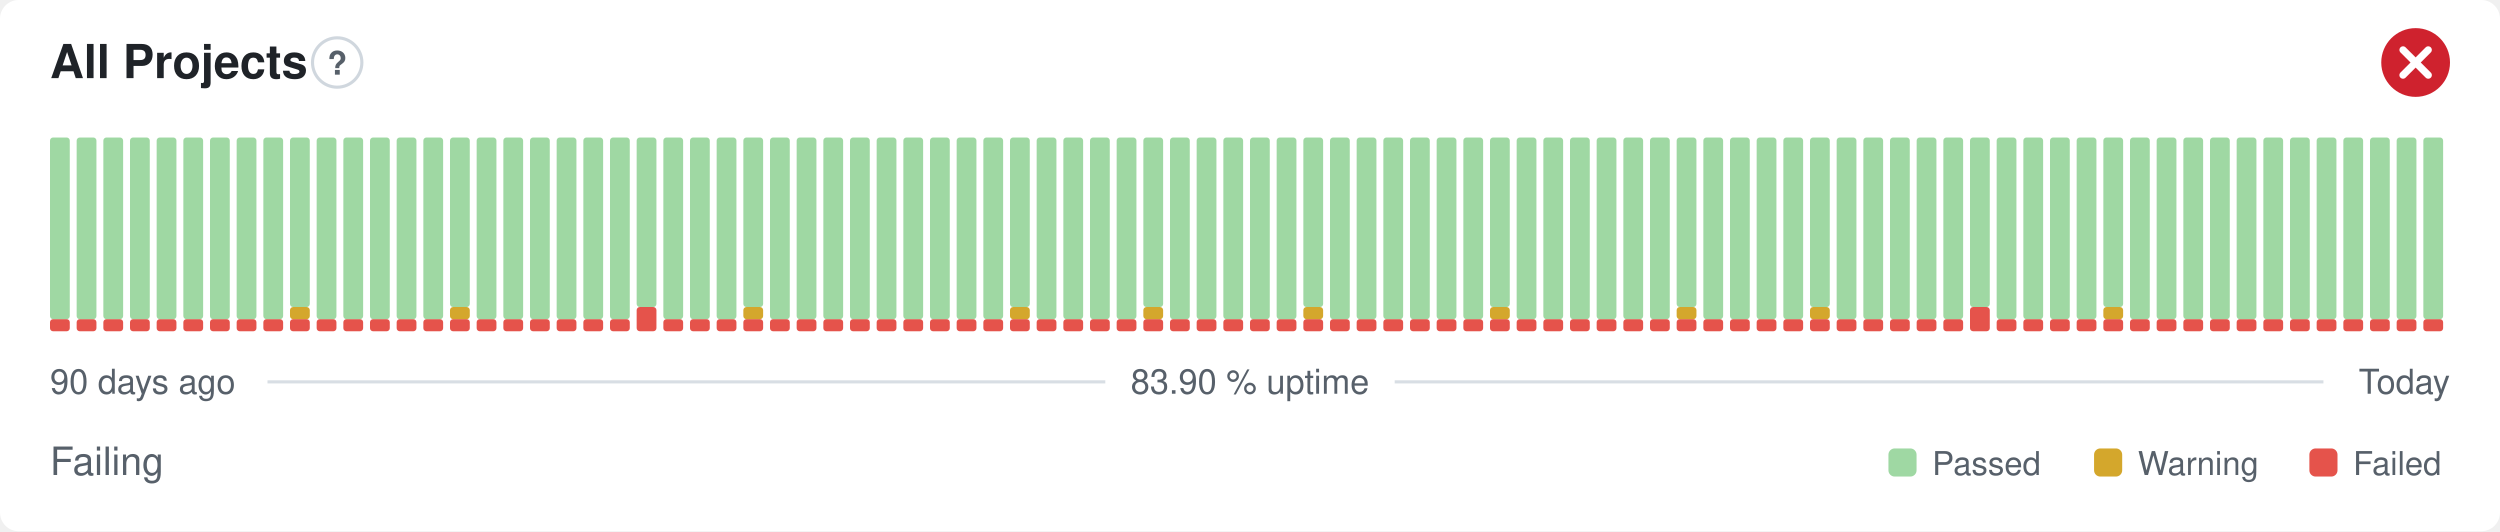
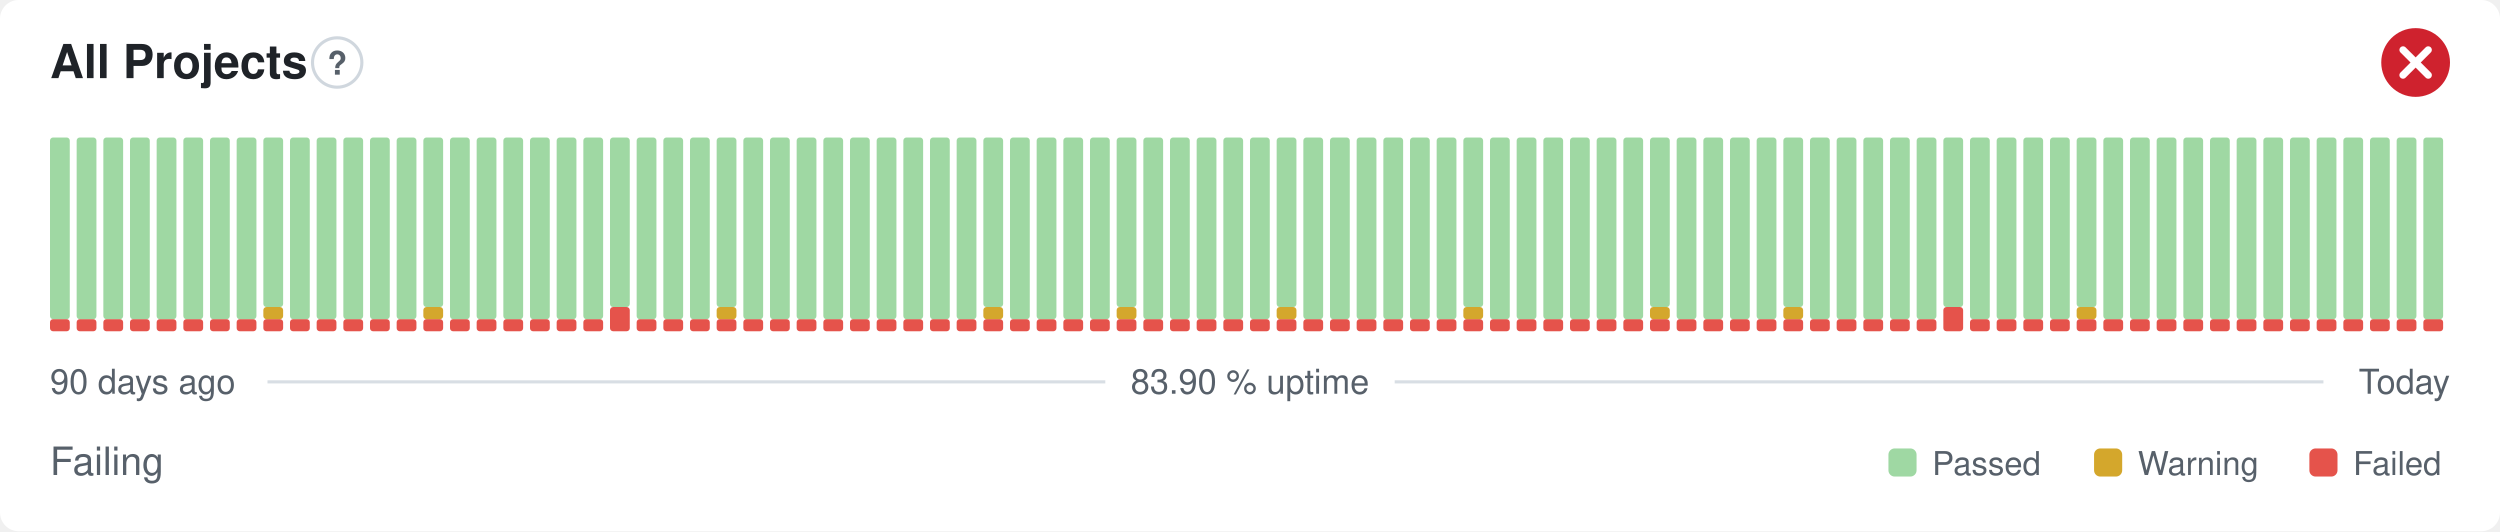
<svg xmlns="http://www.w3.org/2000/svg" width="800" height="170" viewBox="0 0 800 170" role="img" aria-label="All Projects: Failing, 83.90 % uptime over the last 90 days" font-family="-apple-system,BlinkMacSystemFont,'Segoe UI',Helvetica,Arial,sans-serif">
  <style>
    @media (prefers-color-scheme: dark) {
      .bg { fill: #0d1117 }
      .title { fill: #e6edf3 }
      .muted { fill: #8b949e }
      .hint { stroke: #30363d }
      .rule { stroke: #30363d }
      .nodata { fill: #21262d }
    }
  </style>
  <rect class="bg" width="800" height="170" rx="6" fill="#ffffff" />
  <text class="title" x="16" y="25" font-size="15" font-weight="600" fill="#1f2328">All Projects</text>
  <circle class="hint" cx="107.9" cy="20" r="7.9" fill="none" stroke="#d0d7de" stroke-width="1" />
  <text class="muted" x="107.9" y="23.9" text-anchor="middle" font-size="10.4" font-weight="700" fill="#57606a">?</text>
  <circle cx="773" cy="20" r="11" fill="#cf222e" />
  <path d="M768.97 15.97l8.07 8.07M777.03 15.97l-8.07 8.07" fill="none" stroke="#fff" stroke-width="2.31" stroke-linecap="round" stroke-linejoin="round" />
  <rect x="16.00" y="102.13" width="6.33" height="3.88" rx="1" fill="#e5534b" />
  <rect x="16.00" y="44.00" width="6.33" height="58.13" rx="1" fill="#9fd8a3" />
  <rect x="24.53" y="102.13" width="6.33" height="3.88" rx="1" fill="#e5534b" />
  <rect x="24.53" y="44.00" width="6.33" height="58.13" rx="1" fill="#9fd8a3" />
  <rect x="33.07" y="102.13" width="6.33" height="3.88" rx="1" fill="#e5534b" />
  <rect x="33.07" y="44.00" width="6.33" height="58.13" rx="1" fill="#9fd8a3" />
  <rect x="41.60" y="102.13" width="6.33" height="3.88" rx="1" fill="#e5534b" />
  <rect x="41.60" y="44.00" width="6.33" height="58.13" rx="1" fill="#9fd8a3" />
  <rect x="50.13" y="102.13" width="6.33" height="3.88" rx="1" fill="#e5534b" />
  <rect x="50.13" y="44.00" width="6.33" height="58.13" rx="1" fill="#9fd8a3" />
  <rect x="58.67" y="102.13" width="6.33" height="3.88" rx="1" fill="#e5534b" />
  <rect x="58.67" y="44.00" width="6.33" height="58.13" rx="1" fill="#9fd8a3" />
  <rect x="67.20" y="102.13" width="6.33" height="3.88" rx="1" fill="#e5534b" />
  <rect x="67.20" y="44.00" width="6.33" height="58.13" rx="1" fill="#9fd8a3" />
  <rect x="75.73" y="102.13" width="6.33" height="3.88" rx="1" fill="#e5534b" />
  <rect x="75.73" y="44.00" width="6.33" height="58.13" rx="1" fill="#9fd8a3" />
  <rect x="84.27" y="102.13" width="6.33" height="3.88" rx="1" fill="#e5534b" />
-   <rect x="84.27" y="44.00" width="6.33" height="58.13" rx="1" fill="#9fd8a3" />
+   <rect x="84.27" y="98.25" width="6.33" height="3.88" rx="1" fill="#d4a72c" />
+   <rect x="84.27" y="44.00" width="6.33" height="54.25" rx="1" fill="#9fd8a3" />
  <rect x="92.80" y="102.13" width="6.33" height="3.88" rx="1" fill="#e5534b" />
-   <rect x="92.80" y="98.25" width="6.33" height="3.88" rx="1" fill="#d4a72c" />
-   <rect x="92.80" y="44.00" width="6.33" height="54.25" rx="1" fill="#9fd8a3" />
+   <rect x="92.80" y="44.00" width="6.33" height="58.13" rx="1" fill="#9fd8a3" />
  <rect x="101.33" y="102.13" width="6.33" height="3.88" rx="1" fill="#e5534b" />
  <rect x="101.33" y="44.00" width="6.33" height="58.13" rx="1" fill="#9fd8a3" />
  <rect x="109.87" y="102.13" width="6.33" height="3.88" rx="1" fill="#e5534b" />
  <rect x="109.87" y="44.00" width="6.33" height="58.13" rx="1" fill="#9fd8a3" />
  <rect x="118.40" y="102.13" width="6.33" height="3.88" rx="1" fill="#e5534b" />
  <rect x="118.40" y="44.00" width="6.33" height="58.13" rx="1" fill="#9fd8a3" />
  <rect x="126.93" y="102.13" width="6.33" height="3.88" rx="1" fill="#e5534b" />
  <rect x="126.93" y="44.00" width="6.33" height="58.13" rx="1" fill="#9fd8a3" />
  <rect x="135.47" y="102.13" width="6.33" height="3.88" rx="1" fill="#e5534b" />
-   <rect x="135.47" y="44.00" width="6.33" height="58.13" rx="1" fill="#9fd8a3" />
+   <rect x="135.47" y="98.25" width="6.33" height="3.88" rx="1" fill="#d4a72c" />
+   <rect x="135.47" y="44.00" width="6.33" height="54.25" rx="1" fill="#9fd8a3" />
  <rect x="144.00" y="102.13" width="6.33" height="3.88" rx="1" fill="#e5534b" />
-   <rect x="144.00" y="98.25" width="6.33" height="3.88" rx="1" fill="#d4a72c" />
-   <rect x="144.00" y="44.00" width="6.33" height="54.25" rx="1" fill="#9fd8a3" />
+   <rect x="144.00" y="44.00" width="6.33" height="58.13" rx="1" fill="#9fd8a3" />
  <rect x="152.53" y="102.13" width="6.33" height="3.88" rx="1" fill="#e5534b" />
  <rect x="152.53" y="44.00" width="6.33" height="58.13" rx="1" fill="#9fd8a3" />
  <rect x="161.07" y="102.13" width="6.33" height="3.88" rx="1" fill="#e5534b" />
  <rect x="161.07" y="44.00" width="6.33" height="58.13" rx="1" fill="#9fd8a3" />
  <rect x="169.60" y="102.13" width="6.33" height="3.88" rx="1" fill="#e5534b" />
  <rect x="169.60" y="44.00" width="6.33" height="58.13" rx="1" fill="#9fd8a3" />
  <rect x="178.13" y="102.13" width="6.33" height="3.88" rx="1" fill="#e5534b" />
  <rect x="178.13" y="44.00" width="6.33" height="58.13" rx="1" fill="#9fd8a3" />
  <rect x="186.67" y="102.13" width="6.33" height="3.88" rx="1" fill="#e5534b" />
  <rect x="186.67" y="44.00" width="6.33" height="58.13" rx="1" fill="#9fd8a3" />
-   <rect x="195.20" y="102.13" width="6.33" height="3.88" rx="1" fill="#e5534b" />
-   <rect x="195.20" y="44.00" width="6.33" height="58.13" rx="1" fill="#9fd8a3" />
-   <rect x="203.73" y="98.25" width="6.33" height="7.75" rx="1" fill="#e5534b" />
-   <rect x="203.73" y="44.00" width="6.33" height="54.25" rx="1" fill="#9fd8a3" />
+   <rect x="195.20" y="98.25" width="6.33" height="7.75" rx="1" fill="#e5534b" />
+   <rect x="195.20" y="44.00" width="6.33" height="54.25" rx="1" fill="#9fd8a3" />
+   <rect x="203.73" y="102.13" width="6.33" height="3.88" rx="1" fill="#e5534b" />
+   <rect x="203.73" y="44.00" width="6.33" height="58.13" rx="1" fill="#9fd8a3" />
  <rect x="212.27" y="102.13" width="6.33" height="3.88" rx="1" fill="#e5534b" />
  <rect x="212.27" y="44.00" width="6.33" height="58.13" rx="1" fill="#9fd8a3" />
  <rect x="220.80" y="102.13" width="6.33" height="3.88" rx="1" fill="#e5534b" />
  <rect x="220.80" y="44.00" width="6.33" height="58.13" rx="1" fill="#9fd8a3" />
  <rect x="229.33" y="102.13" width="6.33" height="3.88" rx="1" fill="#e5534b" />
-   <rect x="229.33" y="44.00" width="6.33" height="58.13" rx="1" fill="#9fd8a3" />
+   <rect x="229.33" y="98.25" width="6.33" height="3.88" rx="1" fill="#d4a72c" />
+   <rect x="229.33" y="44.00" width="6.33" height="54.25" rx="1" fill="#9fd8a3" />
  <rect x="237.87" y="102.13" width="6.33" height="3.88" rx="1" fill="#e5534b" />
-   <rect x="237.87" y="98.25" width="6.33" height="3.88" rx="1" fill="#d4a72c" />
-   <rect x="237.87" y="44.00" width="6.33" height="54.25" rx="1" fill="#9fd8a3" />
+   <rect x="237.87" y="44.00" width="6.33" height="58.13" rx="1" fill="#9fd8a3" />
  <rect x="246.40" y="102.13" width="6.33" height="3.88" rx="1" fill="#e5534b" />
  <rect x="246.40" y="44.00" width="6.33" height="58.13" rx="1" fill="#9fd8a3" />
  <rect x="254.93" y="102.13" width="6.33" height="3.88" rx="1" fill="#e5534b" />
  <rect x="254.93" y="44.00" width="6.33" height="58.13" rx="1" fill="#9fd8a3" />
  <rect x="263.47" y="102.13" width="6.33" height="3.88" rx="1" fill="#e5534b" />
  <rect x="263.47" y="44.00" width="6.33" height="58.13" rx="1" fill="#9fd8a3" />
  <rect x="272.00" y="102.13" width="6.33" height="3.88" rx="1" fill="#e5534b" />
  <rect x="272.00" y="44.00" width="6.33" height="58.13" rx="1" fill="#9fd8a3" />
  <rect x="280.53" y="102.13" width="6.33" height="3.88" rx="1" fill="#e5534b" />
  <rect x="280.53" y="44.00" width="6.33" height="58.13" rx="1" fill="#9fd8a3" />
  <rect x="289.07" y="102.13" width="6.33" height="3.88" rx="1" fill="#e5534b" />
  <rect x="289.07" y="44.00" width="6.33" height="58.13" rx="1" fill="#9fd8a3" />
  <rect x="297.60" y="102.13" width="6.33" height="3.88" rx="1" fill="#e5534b" />
  <rect x="297.60" y="44.00" width="6.33" height="58.13" rx="1" fill="#9fd8a3" />
  <rect x="306.13" y="102.13" width="6.33" height="3.88" rx="1" fill="#e5534b" />
  <rect x="306.13" y="44.00" width="6.33" height="58.13" rx="1" fill="#9fd8a3" />
  <rect x="314.67" y="102.13" width="6.33" height="3.88" rx="1" fill="#e5534b" />
-   <rect x="314.67" y="44.00" width="6.33" height="58.13" rx="1" fill="#9fd8a3" />
+   <rect x="314.67" y="98.25" width="6.33" height="3.88" rx="1" fill="#d4a72c" />
+   <rect x="314.67" y="44.00" width="6.33" height="54.25" rx="1" fill="#9fd8a3" />
  <rect x="323.20" y="102.13" width="6.33" height="3.88" rx="1" fill="#e5534b" />
-   <rect x="323.20" y="98.25" width="6.33" height="3.88" rx="1" fill="#d4a72c" />
-   <rect x="323.20" y="44.00" width="6.33" height="54.25" rx="1" fill="#9fd8a3" />
+   <rect x="323.20" y="44.00" width="6.33" height="58.13" rx="1" fill="#9fd8a3" />
  <rect x="331.73" y="102.13" width="6.33" height="3.88" rx="1" fill="#e5534b" />
  <rect x="331.73" y="44.00" width="6.33" height="58.13" rx="1" fill="#9fd8a3" />
  <rect x="340.27" y="102.13" width="6.33" height="3.88" rx="1" fill="#e5534b" />
  <rect x="340.27" y="44.00" width="6.33" height="58.13" rx="1" fill="#9fd8a3" />
  <rect x="348.80" y="102.13" width="6.33" height="3.88" rx="1" fill="#e5534b" />
  <rect x="348.80" y="44.00" width="6.33" height="58.13" rx="1" fill="#9fd8a3" />
  <rect x="357.33" y="102.13" width="6.33" height="3.88" rx="1" fill="#e5534b" />
-   <rect x="357.33" y="44.00" width="6.33" height="58.13" rx="1" fill="#9fd8a3" />
+   <rect x="357.33" y="98.25" width="6.33" height="3.88" rx="1" fill="#d4a72c" />
+   <rect x="357.33" y="44.00" width="6.33" height="54.25" rx="1" fill="#9fd8a3" />
  <rect x="365.87" y="102.13" width="6.33" height="3.88" rx="1" fill="#e5534b" />
-   <rect x="365.87" y="98.25" width="6.33" height="3.88" rx="1" fill="#d4a72c" />
-   <rect x="365.87" y="44.00" width="6.33" height="54.25" rx="1" fill="#9fd8a3" />
+   <rect x="365.87" y="44.00" width="6.33" height="58.13" rx="1" fill="#9fd8a3" />
  <rect x="374.40" y="102.13" width="6.33" height="3.88" rx="1" fill="#e5534b" />
  <rect x="374.40" y="44.00" width="6.33" height="58.13" rx="1" fill="#9fd8a3" />
  <rect x="382.93" y="102.13" width="6.33" height="3.88" rx="1" fill="#e5534b" />
  <rect x="382.93" y="44.00" width="6.33" height="58.13" rx="1" fill="#9fd8a3" />
  <rect x="391.47" y="102.13" width="6.33" height="3.88" rx="1" fill="#e5534b" />
  <rect x="391.47" y="44.00" width="6.33" height="58.13" rx="1" fill="#9fd8a3" />
  <rect x="400.00" y="102.13" width="6.33" height="3.88" rx="1" fill="#e5534b" />
  <rect x="400.00" y="44.00" width="6.33" height="58.13" rx="1" fill="#9fd8a3" />
  <rect x="408.53" y="102.13" width="6.33" height="3.88" rx="1" fill="#e5534b" />
-   <rect x="408.53" y="44.00" width="6.33" height="58.13" rx="1" fill="#9fd8a3" />
+   <rect x="408.53" y="98.25" width="6.33" height="3.88" rx="1" fill="#d4a72c" />
+   <rect x="408.53" y="44.00" width="6.33" height="54.25" rx="1" fill="#9fd8a3" />
  <rect x="417.07" y="102.13" width="6.33" height="3.88" rx="1" fill="#e5534b" />
-   <rect x="417.07" y="98.25" width="6.33" height="3.88" rx="1" fill="#d4a72c" />
-   <rect x="417.07" y="44.00" width="6.33" height="54.25" rx="1" fill="#9fd8a3" />
+   <rect x="417.07" y="44.00" width="6.33" height="58.13" rx="1" fill="#9fd8a3" />
  <rect x="425.60" y="102.13" width="6.33" height="3.88" rx="1" fill="#e5534b" />
  <rect x="425.60" y="44.00" width="6.33" height="58.13" rx="1" fill="#9fd8a3" />
  <rect x="434.13" y="102.13" width="6.33" height="3.88" rx="1" fill="#e5534b" />
  <rect x="434.13" y="44.00" width="6.33" height="58.13" rx="1" fill="#9fd8a3" />
  <rect x="442.67" y="102.13" width="6.33" height="3.88" rx="1" fill="#e5534b" />
  <rect x="442.67" y="44.00" width="6.33" height="58.13" rx="1" fill="#9fd8a3" />
  <rect x="451.20" y="102.13" width="6.33" height="3.88" rx="1" fill="#e5534b" />
  <rect x="451.20" y="44.00" width="6.33" height="58.13" rx="1" fill="#9fd8a3" />
  <rect x="459.73" y="102.13" width="6.33" height="3.88" rx="1" fill="#e5534b" />
  <rect x="459.73" y="44.00" width="6.33" height="58.13" rx="1" fill="#9fd8a3" />
  <rect x="468.27" y="102.13" width="6.33" height="3.88" rx="1" fill="#e5534b" />
-   <rect x="468.27" y="44.00" width="6.33" height="58.13" rx="1" fill="#9fd8a3" />
+   <rect x="468.27" y="98.25" width="6.33" height="3.88" rx="1" fill="#d4a72c" />
+   <rect x="468.27" y="44.00" width="6.33" height="54.25" rx="1" fill="#9fd8a3" />
  <rect x="476.80" y="102.13" width="6.33" height="3.88" rx="1" fill="#e5534b" />
-   <rect x="476.80" y="98.25" width="6.33" height="3.88" rx="1" fill="#d4a72c" />
-   <rect x="476.80" y="44.00" width="6.33" height="54.25" rx="1" fill="#9fd8a3" />
+   <rect x="476.80" y="44.00" width="6.33" height="58.13" rx="1" fill="#9fd8a3" />
  <rect x="485.33" y="102.13" width="6.33" height="3.88" rx="1" fill="#e5534b" />
  <rect x="485.33" y="44.00" width="6.33" height="58.13" rx="1" fill="#9fd8a3" />
  <rect x="493.87" y="102.13" width="6.33" height="3.88" rx="1" fill="#e5534b" />
  <rect x="493.87" y="44.00" width="6.33" height="58.13" rx="1" fill="#9fd8a3" />
  <rect x="502.40" y="102.13" width="6.33" height="3.88" rx="1" fill="#e5534b" />
  <rect x="502.40" y="44.00" width="6.33" height="58.13" rx="1" fill="#9fd8a3" />
  <rect x="510.93" y="102.13" width="6.33" height="3.88" rx="1" fill="#e5534b" />
  <rect x="510.93" y="44.00" width="6.33" height="58.13" rx="1" fill="#9fd8a3" />
  <rect x="519.47" y="102.13" width="6.33" height="3.88" rx="1" fill="#e5534b" />
  <rect x="519.47" y="44.00" width="6.33" height="58.13" rx="1" fill="#9fd8a3" />
  <rect x="528.00" y="102.13" width="6.33" height="3.88" rx="1" fill="#e5534b" />
-   <rect x="528.00" y="44.00" width="6.33" height="58.13" rx="1" fill="#9fd8a3" />
+   <rect x="528.00" y="98.25" width="6.33" height="3.88" rx="1" fill="#d4a72c" />
+   <rect x="528.00" y="44.00" width="6.33" height="54.25" rx="1" fill="#9fd8a3" />
  <rect x="536.53" y="102.13" width="6.33" height="3.88" rx="1" fill="#e5534b" />
-   <rect x="536.53" y="98.25" width="6.33" height="3.88" rx="1" fill="#d4a72c" />
-   <rect x="536.53" y="44.00" width="6.33" height="54.25" rx="1" fill="#9fd8a3" />
+   <rect x="536.53" y="44.00" width="6.33" height="58.13" rx="1" fill="#9fd8a3" />
  <rect x="545.07" y="102.13" width="6.33" height="3.88" rx="1" fill="#e5534b" />
  <rect x="545.07" y="44.00" width="6.33" height="58.13" rx="1" fill="#9fd8a3" />
  <rect x="553.60" y="102.13" width="6.33" height="3.88" rx="1" fill="#e5534b" />
  <rect x="553.60" y="44.00" width="6.33" height="58.13" rx="1" fill="#9fd8a3" />
  <rect x="562.13" y="102.13" width="6.33" height="3.88" rx="1" fill="#e5534b" />
  <rect x="562.13" y="44.00" width="6.33" height="58.13" rx="1" fill="#9fd8a3" />
  <rect x="570.67" y="102.13" width="6.33" height="3.88" rx="1" fill="#e5534b" />
-   <rect x="570.67" y="44.00" width="6.33" height="58.13" rx="1" fill="#9fd8a3" />
+   <rect x="570.67" y="98.25" width="6.33" height="3.88" rx="1" fill="#d4a72c" />
+   <rect x="570.67" y="44.00" width="6.33" height="54.25" rx="1" fill="#9fd8a3" />
  <rect x="579.20" y="102.13" width="6.33" height="3.88" rx="1" fill="#e5534b" />
-   <rect x="579.20" y="98.25" width="6.33" height="3.88" rx="1" fill="#d4a72c" />
-   <rect x="579.20" y="44.00" width="6.33" height="54.25" rx="1" fill="#9fd8a3" />
+   <rect x="579.20" y="44.00" width="6.33" height="58.13" rx="1" fill="#9fd8a3" />
  <rect x="587.73" y="102.13" width="6.33" height="3.88" rx="1" fill="#e5534b" />
  <rect x="587.73" y="44.00" width="6.33" height="58.13" rx="1" fill="#9fd8a3" />
  <rect x="596.27" y="102.13" width="6.33" height="3.88" rx="1" fill="#e5534b" />
  <rect x="596.27" y="44.00" width="6.33" height="58.13" rx="1" fill="#9fd8a3" />
  <rect x="604.80" y="102.13" width="6.33" height="3.88" rx="1" fill="#e5534b" />
  <rect x="604.80" y="44.00" width="6.33" height="58.13" rx="1" fill="#9fd8a3" />
  <rect x="613.33" y="102.13" width="6.33" height="3.88" rx="1" fill="#e5534b" />
  <rect x="613.33" y="44.00" width="6.33" height="58.13" rx="1" fill="#9fd8a3" />
-   <rect x="621.87" y="102.13" width="6.33" height="3.88" rx="1" fill="#e5534b" />
-   <rect x="621.87" y="44.00" width="6.33" height="58.13" rx="1" fill="#9fd8a3" />
-   <rect x="630.40" y="98.25" width="6.33" height="7.75" rx="1" fill="#e5534b" />
-   <rect x="630.40" y="44.00" width="6.33" height="54.25" rx="1" fill="#9fd8a3" />
+   <rect x="621.87" y="98.25" width="6.33" height="7.75" rx="1" fill="#e5534b" />
+   <rect x="621.87" y="44.00" width="6.33" height="54.25" rx="1" fill="#9fd8a3" />
+   <rect x="630.40" y="102.13" width="6.33" height="3.88" rx="1" fill="#e5534b" />
+   <rect x="630.40" y="44.00" width="6.33" height="58.13" rx="1" fill="#9fd8a3" />
  <rect x="638.93" y="102.13" width="6.33" height="3.88" rx="1" fill="#e5534b" />
  <rect x="638.93" y="44.00" width="6.33" height="58.13" rx="1" fill="#9fd8a3" />
  <rect x="647.47" y="102.13" width="6.33" height="3.88" rx="1" fill="#e5534b" />
  <rect x="647.47" y="44.00" width="6.33" height="58.13" rx="1" fill="#9fd8a3" />
  <rect x="656.00" y="102.13" width="6.33" height="3.88" rx="1" fill="#e5534b" />
  <rect x="656.00" y="44.00" width="6.33" height="58.13" rx="1" fill="#9fd8a3" />
  <rect x="664.53" y="102.13" width="6.33" height="3.88" rx="1" fill="#e5534b" />
-   <rect x="664.53" y="44.00" width="6.33" height="58.13" rx="1" fill="#9fd8a3" />
+   <rect x="664.53" y="98.25" width="6.33" height="3.88" rx="1" fill="#d4a72c" />
+   <rect x="664.53" y="44.00" width="6.33" height="54.25" rx="1" fill="#9fd8a3" />
  <rect x="673.07" y="102.13" width="6.33" height="3.88" rx="1" fill="#e5534b" />
-   <rect x="673.07" y="98.25" width="6.33" height="3.88" rx="1" fill="#d4a72c" />
-   <rect x="673.07" y="44.00" width="6.33" height="54.25" rx="1" fill="#9fd8a3" />
+   <rect x="673.07" y="44.00" width="6.33" height="58.13" rx="1" fill="#9fd8a3" />
  <rect x="681.60" y="102.13" width="6.33" height="3.88" rx="1" fill="#e5534b" />
  <rect x="681.60" y="44.00" width="6.33" height="58.13" rx="1" fill="#9fd8a3" />
  <rect x="690.13" y="102.13" width="6.33" height="3.88" rx="1" fill="#e5534b" />
  <rect x="690.13" y="44.00" width="6.33" height="58.13" rx="1" fill="#9fd8a3" />
  <rect x="698.67" y="102.13" width="6.33" height="3.88" rx="1" fill="#e5534b" />
  <rect x="698.67" y="44.00" width="6.33" height="58.13" rx="1" fill="#9fd8a3" />
  <rect x="707.20" y="102.13" width="6.33" height="3.88" rx="1" fill="#e5534b" />
  <rect x="707.20" y="44.00" width="6.33" height="58.13" rx="1" fill="#9fd8a3" />
  <rect x="715.73" y="102.13" width="6.33" height="3.88" rx="1" fill="#e5534b" />
  <rect x="715.73" y="44.00" width="6.33" height="58.13" rx="1" fill="#9fd8a3" />
  <rect x="724.27" y="102.13" width="6.33" height="3.88" rx="1" fill="#e5534b" />
  <rect x="724.27" y="44.00" width="6.33" height="58.13" rx="1" fill="#9fd8a3" />
  <rect x="732.80" y="102.13" width="6.33" height="3.88" rx="1" fill="#e5534b" />
  <rect x="732.80" y="44.00" width="6.33" height="58.13" rx="1" fill="#9fd8a3" />
  <rect x="741.33" y="102.13" width="6.33" height="3.88" rx="1" fill="#e5534b" />
  <rect x="741.33" y="44.00" width="6.33" height="58.13" rx="1" fill="#9fd8a3" />
  <rect x="749.87" y="102.13" width="6.33" height="3.88" rx="1" fill="#e5534b" />
  <rect x="749.87" y="44.00" width="6.33" height="58.13" rx="1" fill="#9fd8a3" />
  <rect x="758.40" y="102.13" width="6.33" height="3.88" rx="1" fill="#e5534b" />
  <rect x="758.40" y="44.00" width="6.33" height="58.13" rx="1" fill="#9fd8a3" />
  <rect x="766.93" y="102.13" width="6.33" height="3.88" rx="1" fill="#e5534b" />
  <rect x="766.93" y="44.00" width="6.33" height="58.13" rx="1" fill="#9fd8a3" />
  <rect x="775.47" y="102.13" width="6.33" height="3.88" rx="1" fill="#e5534b" />
  <rect x="775.47" y="44.00" width="6.33" height="58.13" rx="1" fill="#9fd8a3" />
  <text class="muted" x="16" y="126" font-size="11" fill="#57606a">90 days ago</text>
  <text class="muted" x="400" y="126" text-anchor="middle" font-size="11" fill="#57606a">83.90 % uptime</text>
  <text class="muted" x="784" y="126" text-anchor="end" font-size="11" fill="#57606a">Today</text>
  <line class="rule" x1="85.6" y1="122.2" x2="353.7" y2="122.2" stroke="#d8dee4" stroke-width="1" />
  <line class="rule" x1="446.3" y1="122.2" x2="743.5" y2="122.2" stroke="#d8dee4" stroke-width="1" />
  <text class="muted" x="16" y="152" font-size="12.5" fill="#57606a">Failing</text>
  <rect x="604.3" y="143.5" width="9.0" height="9.0" rx="2" fill="#9fd8a3" />
  <text class="muted" x="618.3" y="152" font-size="10.5" fill="#57606a">Passed</text>
  <rect x="670.1" y="143.5" width="9.0" height="9.0" rx="2" fill="#d4a72c" />
  <text class="muted" x="684.1" y="152" font-size="10.5" fill="#57606a">Warning</text>
  <rect x="739.0" y="143.5" width="9.0" height="9.0" rx="2" fill="#e5534b" />
  <text class="muted" x="753.0" y="152" font-size="10.5" fill="#57606a">Failed</text>
</svg>
